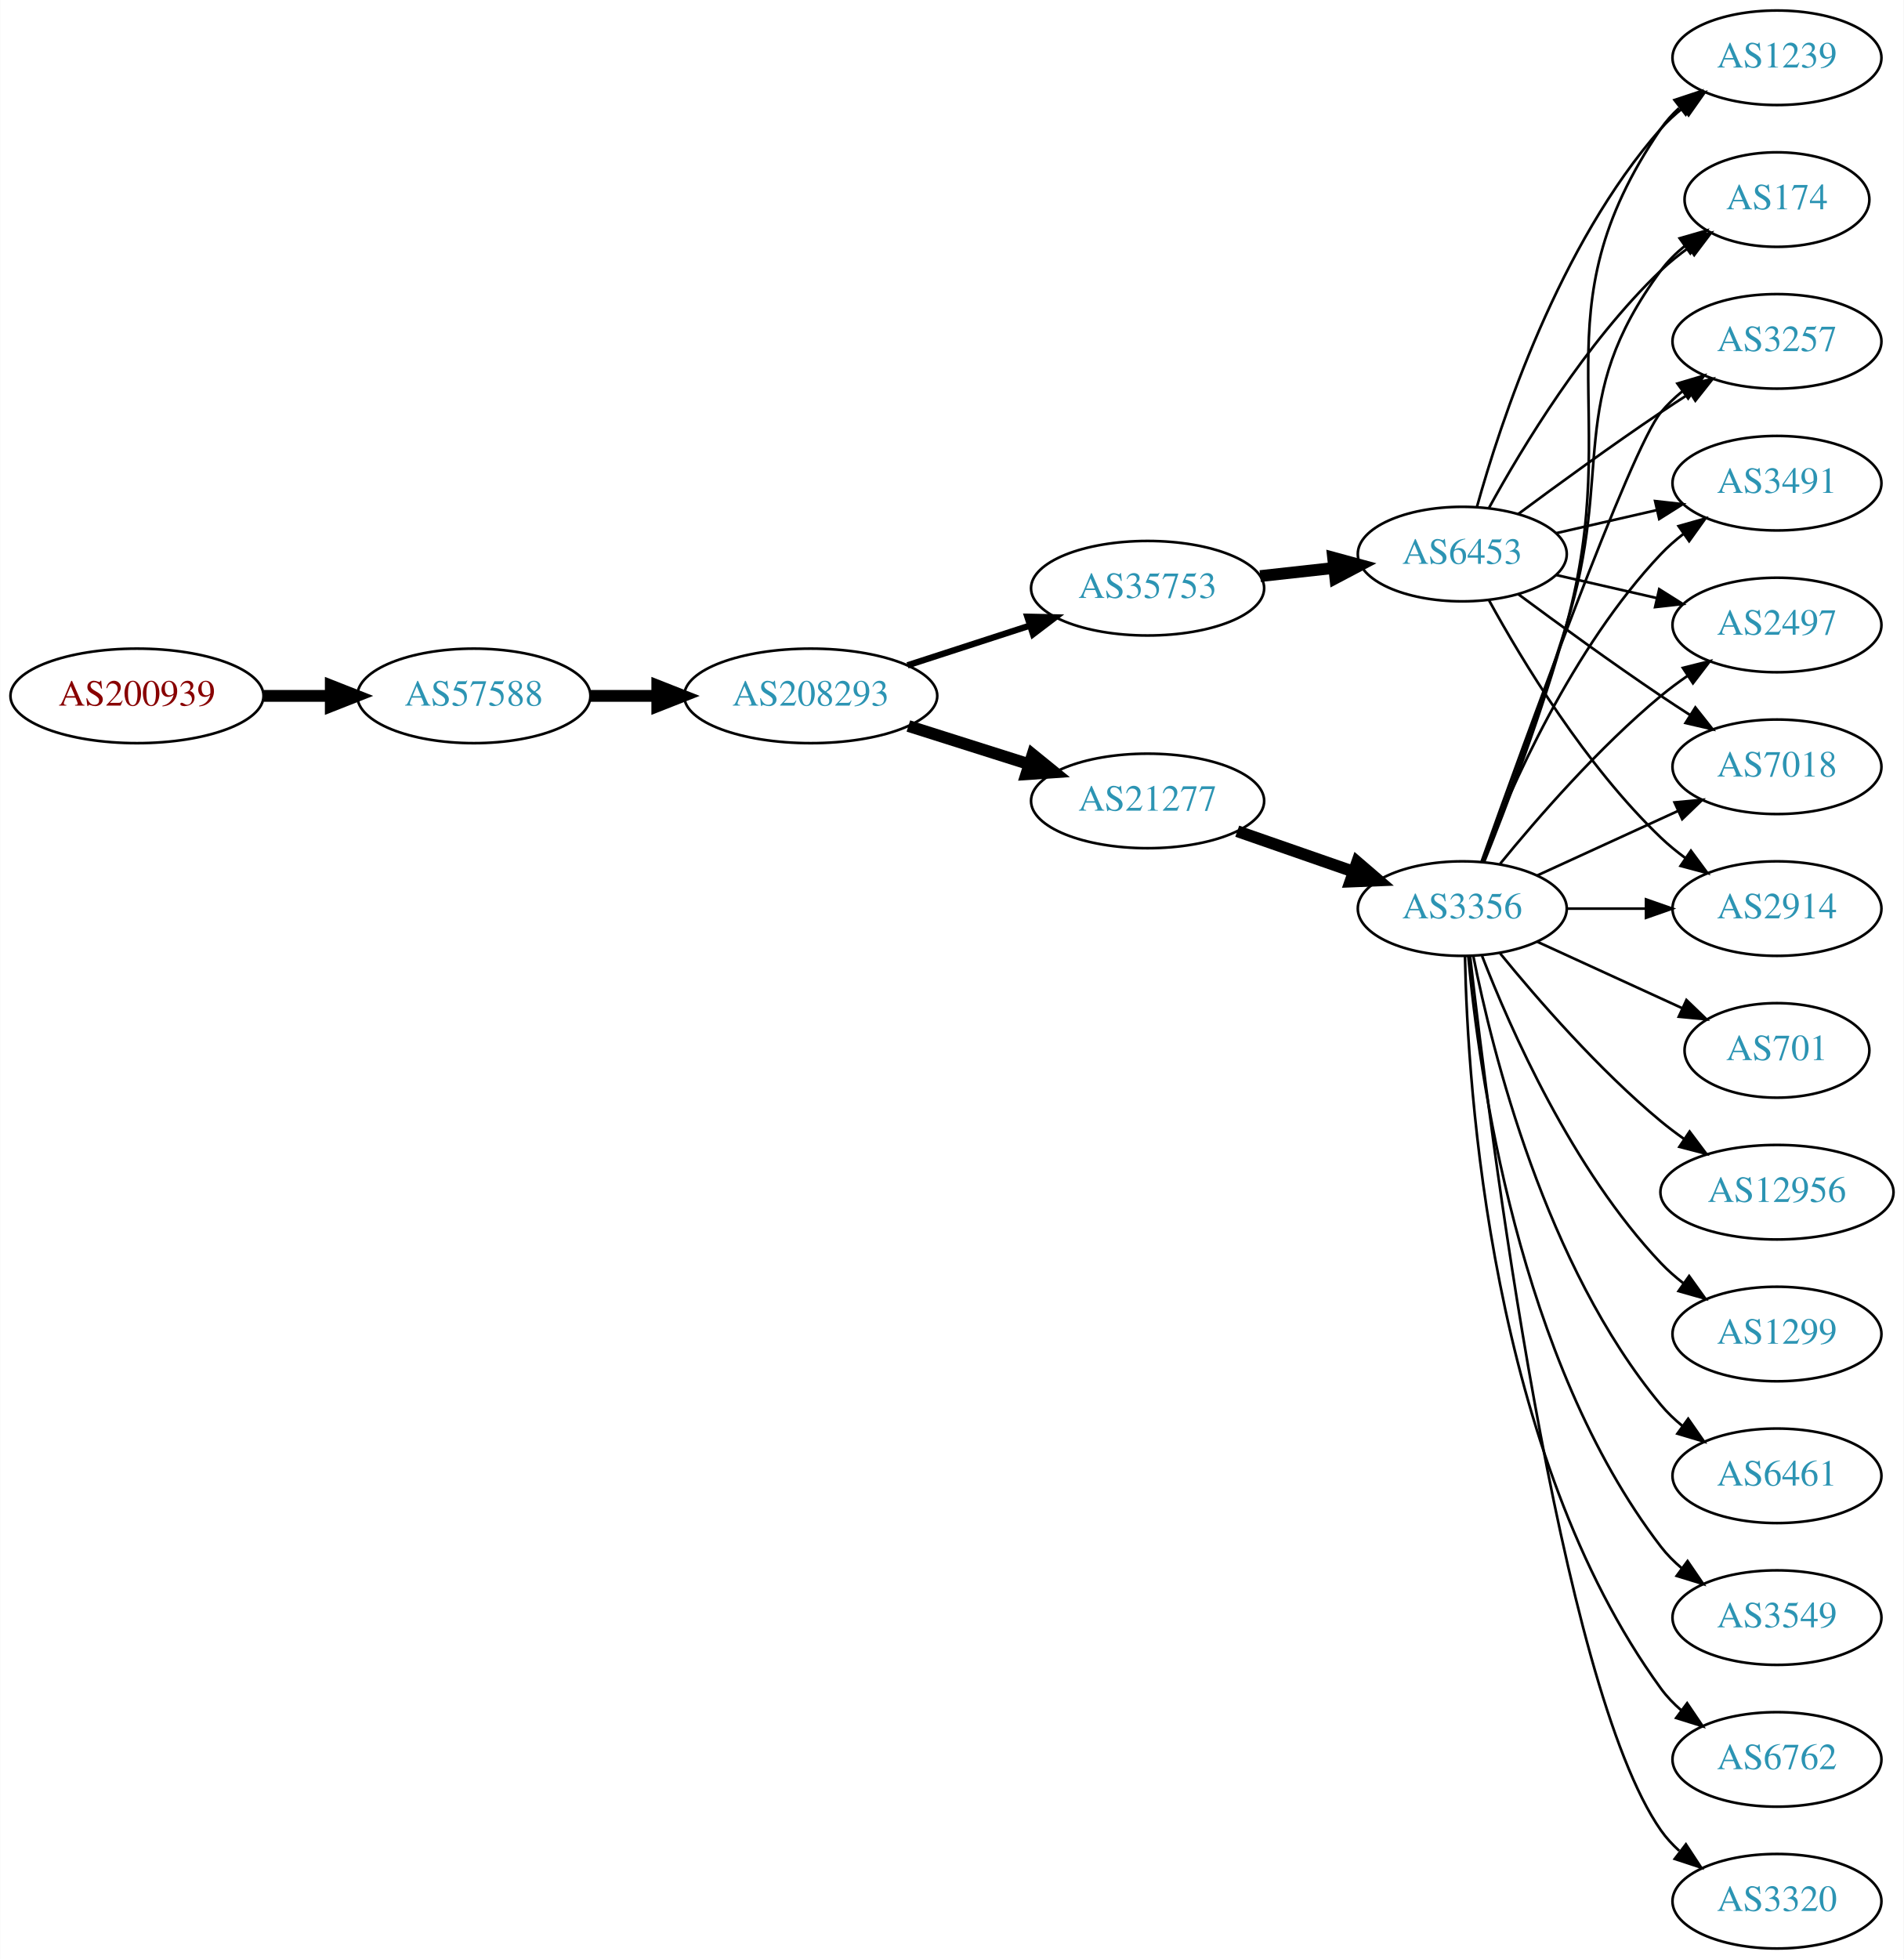
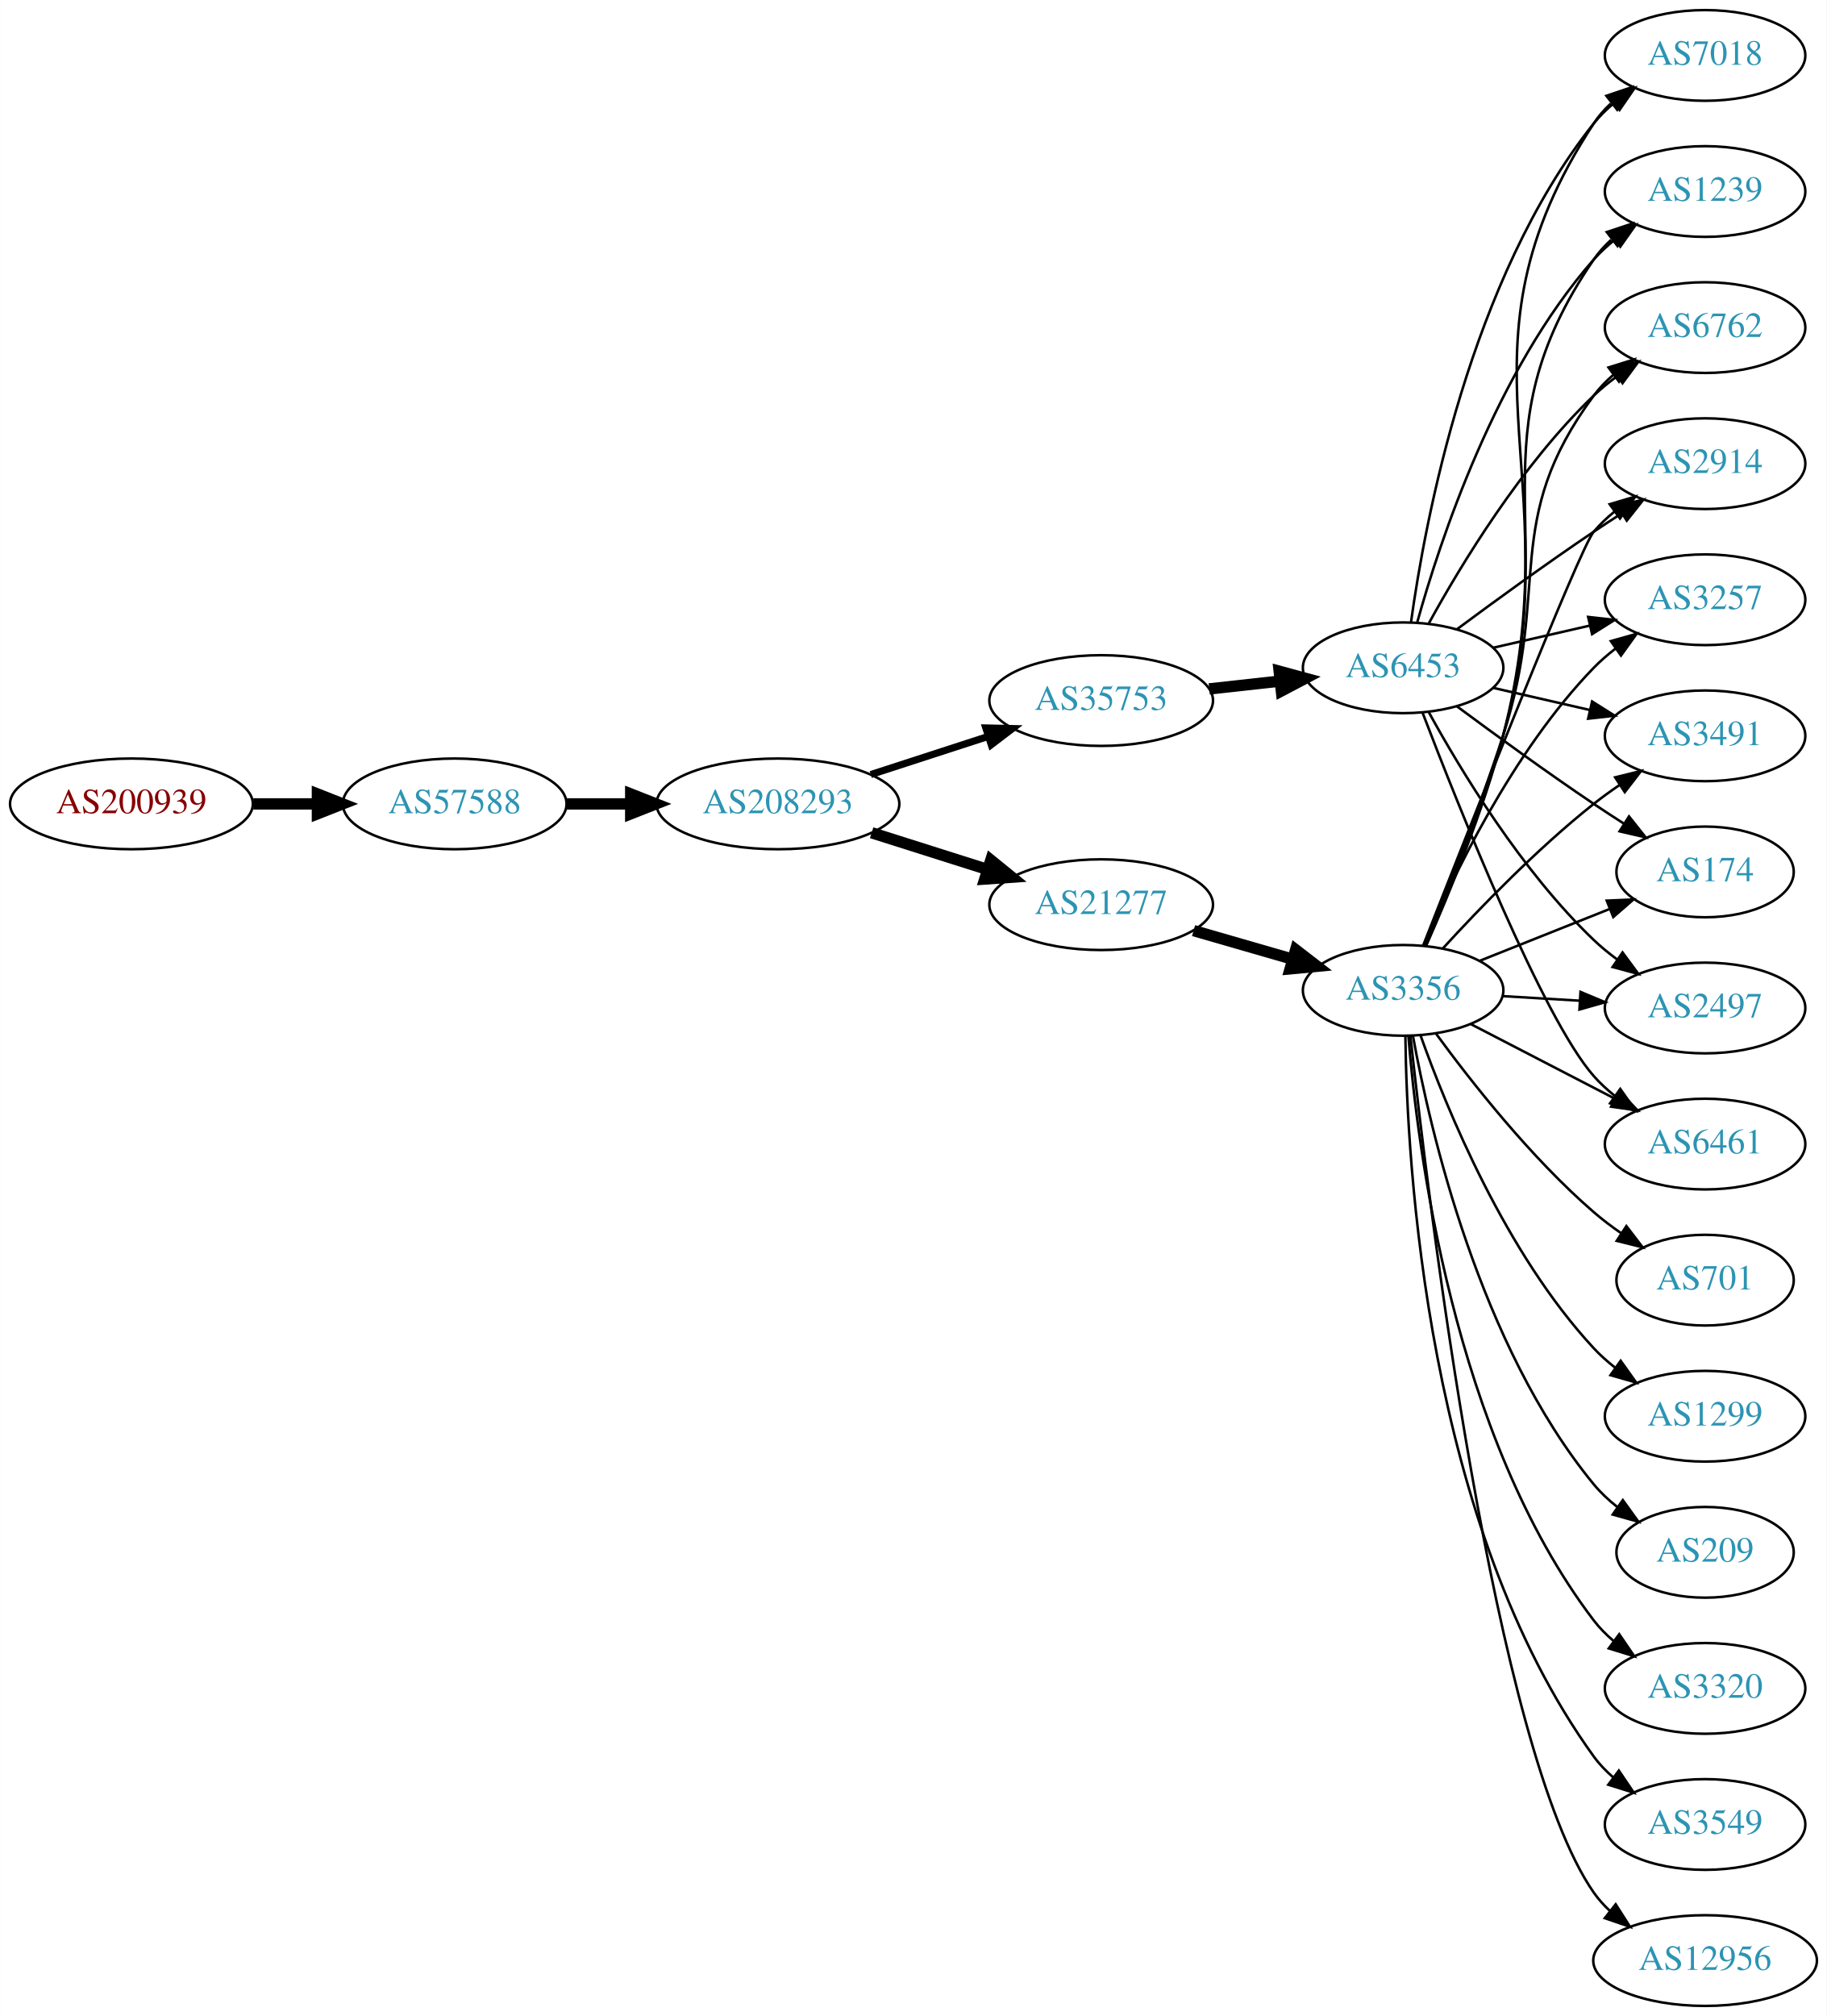
- <svg xmlns="http://www.w3.org/2000/svg" xmlns:xlink="http://www.w3.org/1999/xlink" width="725pt" height="746pt" viewBox="0.00 0.00 724.85 746.00">
-   <g id="graph0" class="graph" transform="scale(1 1) rotate(0) translate(4 742)">
-     <polygon fill="white" stroke="none" points="-4,4 -4,-742 720.852,-742 720.852,4 -4,4" />
+ <svg xmlns="http://www.w3.org/2000/svg" xmlns:xlink="http://www.w3.org/1999/xlink" width="725pt" height="800pt" viewBox="0.00 0.00 724.85 800.00">
+   <g id="graph0" class="graph" transform="scale(1 1) rotate(0) translate(4 796)">
+     <polygon fill="white" stroke="none" points="-4,4 -4,-796 720.852,-796 720.852,4 -4,4" />
    <g id="node1" class="node">
      <g id="a_node1">
        <a xlink:href="/asn/200939" xlink:title="AS200939 ~ LUKOIL Technology Services GmbH [AT]">
          <ellipse fill="#ffffff" stroke="black" cx="48.096" cy="-477" rx="48.192" ry="18" />
          <text text-anchor="middle" x="48.096" y="-473.3" font-family="Times,serif" font-size="14.00" fill="#880000">AS200939</text>
        </a>
      </g>
    </g>
    <g id="node2" class="node">
      <g id="a_node2">
        <a xlink:href="/asn/57588" xlink:title="AS57588 ~ HAYAT-ISP-ASN [IQ]">
          <ellipse fill="#ffffff" stroke="black" cx="176.388" cy="-477" rx="44.393" ry="18" />
          <text text-anchor="middle" x="176.388" y="-473.3" font-family="Times,serif" font-size="14.00" fill="#2c94b3">AS57588</text>
        </a>
      </g>
    </g>
    <g id="edge1" class="edge">
      <path fill="none" stroke="black" stroke-width="4.5" d="M96.481,-477C104.742,-477 113.386,-477 121.799,-477" />
      <polygon fill="black" stroke="black" stroke-width="4.5" points="121.904,-480.938 131.904,-477 121.904,-473.063 121.904,-480.938" />
    </g>
    <g id="node3" class="node">
      <g id="a_node3">
        <a xlink:href="/asn/208293" xlink:title="AS208293 ~ alsalam state company [IQ]">
          <ellipse fill="#ffffff" stroke="black" cx="304.679" cy="-477" rx="48.192" ry="18" />
          <text text-anchor="middle" x="304.679" y="-473.3" font-family="Times,serif" font-size="14.00" fill="#2c94b3">AS208293</text>
        </a>
      </g>
    </g>
    <g id="edge2" class="edge">
      <path fill="none" stroke="black" stroke-width="4.5" d="M220.85,-477C228.966,-477 237.564,-477 246.03,-477" />
      <polygon fill="black" stroke="black" stroke-width="4.5" points="246.249,-480.938 256.249,-477 246.249,-473.063 246.249,-480.938" />
    </g>
    <g id="node4" class="node">
      <g id="a_node4">
        <a xlink:href="/asn/35753" xlink:title="AS35753 ~ ITC AS number [SA]">
          <ellipse fill="#ffffff" stroke="black" cx="432.971" cy="-518" rx="44.393" ry="18" />
          <text text-anchor="middle" x="432.971" y="-514.3" font-family="Times,serif" font-size="14.00" fill="#2c94b3">AS35753</text>
        </a>
      </g>
    </g>
    <g id="edge3" class="edge">
-       <path fill="none" stroke="black" stroke-width="2.4" d="M341.532,-488.639C356.008,-493.339 372.855,-498.808 388.057,-503.744" />
-       <polygon fill="black" stroke="black" stroke-width="2.4" points="387.177,-507.137 397.769,-506.896 389.338,-500.48 387.177,-507.137" />
+       <path fill="none" stroke="black" stroke-width="2.812" d="M341.532,-488.639C356.008,-493.339 372.855,-498.808 388.057,-503.744" />
+       <polygon fill="black" stroke="black" stroke-width="2.812" points="387.177,-507.137 397.769,-506.896 389.338,-500.48 387.177,-507.137" />
    </g>
    <g id="node5" class="node">
      <g id="a_node5">
        <a xlink:href="/asn/21277" xlink:title="AS21277 ~ Newroz-Telecom-ASN [IQ]">
          <ellipse fill="#ffffff" stroke="black" cx="432.971" cy="-437" rx="44.393" ry="18" />
          <text text-anchor="middle" x="432.971" y="-433.3" font-family="Times,serif" font-size="14.00" fill="#2c94b3">AS21277</text>
        </a>
      </g>
    </g>
    <g id="edge4" class="edge">
      <path fill="none" stroke="black" stroke-width="4.5" d="M341.87,-465.538C356.219,-460.993 372.856,-455.723 387.899,-450.959" />
      <polygon fill="black" stroke="black" stroke-width="4.5" points="389.169,-454.687 397.514,-447.914 386.791,-447.179 389.169,-454.687" />
    </g>
    <g id="node6" class="node">
      <g id="a_node6">
        <a xlink:href="/asn/6453" xlink:title="AS6453 ~ TATA COMMUNICATIONS (AMERICA) INC [US]">
          <ellipse fill="#ffffff" stroke="black" cx="552.814" cy="-531" rx="39.794" ry="18" />
          <text text-anchor="middle" x="552.814" y="-527.3" font-family="Times,serif" font-size="14.00" fill="#2c94b3">AS6453</text>
        </a>
      </g>
    </g>
    <g id="edge5" class="edge">
      <path fill="none" stroke="black" stroke-width="4.5" d="M475.85,-522.62C484.886,-523.617 494.508,-524.678 503.759,-525.699" />
      <polygon fill="black" stroke="black" stroke-width="4.5" points="503.624,-529.645 513.996,-526.828 504.488,-521.818 503.624,-529.645" />
    </g>
+     <g id="node7" class="node">
+       <g id="a_node7">
+         <a xlink:href="/asn/3356" xlink:title="AS3356 ~ Level 3 Parent, LLC [US]">
+           <ellipse fill="#ffffff" stroke="black" cx="552.814" cy="-403" rx="39.794" ry="18" />
+           <text text-anchor="middle" x="552.814" y="-399.3" font-family="Times,serif" font-size="14.00" fill="#2c94b3">AS3356</text>
+         </a>
+       </g>
+     </g>
+     <g id="edge6" class="edge">
+       <path fill="none" stroke="black" stroke-width="4.5" d="M469.648,-426.707C482.064,-423.124 496.119,-419.069 509.05,-415.338" />
+       <polygon fill="black" stroke="black" stroke-width="4.5" points="510.157,-419.117 518.673,-412.562 507.974,-411.551 510.157,-419.117" />
+     </g>
+     <g id="node8" class="node">
+       <g id="a_node8">
+         <a xlink:href="/asn/174" xlink:title="AS174 ~ Cogent Communications [US]">
+           <ellipse fill="#ffffff" stroke="black" cx="672.656" cy="-450" rx="35.194" ry="18" />
+           <text text-anchor="middle" x="672.656" y="-446.3" font-family="Times,serif" font-size="14.00" fill="#2c94b3">AS174</text>
+         </a>
+       </g>
+     </g>
+     <g id="edge27" class="edge">
+       <path fill="none" stroke="black" d="M574.144,-515.723C589.006,-504.696 609.751,-489.593 628.46,-477 632.278,-474.431 636.328,-471.79 640.358,-469.214" />
+       <polygon fill="black" stroke="black" points="642.462,-472.025 649.052,-463.729 638.727,-466.105 642.462,-472.025" />
+     </g>
+     <g id="node9" class="node">
+       <g id="a_node9">
+         <a xlink:href="/asn/2497" xlink:title="AS2497 ~ Internet Initiative Japan Inc. [JP]">
+           <ellipse fill="#ffffff" stroke="black" cx="672.656" cy="-396" rx="39.794" ry="18" />
+           <text text-anchor="middle" x="672.656" y="-392.3" font-family="Times,serif" font-size="14.00" fill="#2c94b3">AS2497</text>
+         </a>
+       </g>
+     </g>
+     <g id="edge24" class="edge">
+       <path fill="none" stroke="black" d="M563.055,-513.287C575.6,-490.439 599.777,-450.389 628.46,-423 631.328,-420.261 634.517,-417.653 637.826,-415.215" />
+       <polygon fill="black" stroke="black" points="639.89,-418.044 646.186,-409.523 635.95,-412.258 639.89,-418.044" />
+     </g>
+     <g id="node11" class="node">
+       <g id="a_node11">
+         <a xlink:href="/asn/6461" xlink:title="AS6461 ~ Zayo Bandwidth [US]">
+           <ellipse fill="#ffffff" stroke="black" cx="672.656" cy="-342" rx="39.794" ry="18" />
+           <text text-anchor="middle" x="672.656" y="-338.3" font-family="Times,serif" font-size="14.00" fill="#2c94b3">AS6461</text>
+         </a>
+       </g>
+     </g>
+     <g id="edge22" class="edge">
+       <path fill="none" stroke="black" d="M560.56,-513.083C574.795,-475.91 608.251,-391.95 628.46,-369 630.944,-366.179 633.794,-363.551 636.819,-361.129" />
+       <polygon fill="black" stroke="black" points="639.005,-363.869 645.109,-355.209 634.937,-358.172 639.005,-363.869" />
+     </g>
+     <g id="node13" class="node">
+       <g id="a_node13">
+         <a xlink:href="/asn/7018" xlink:title="AS7018 ~ AT&amp;T Services, Inc. [US]">
+           <ellipse fill="#ffffff" stroke="black" cx="672.656" cy="-774" rx="39.794" ry="18" />
+           <text text-anchor="middle" x="672.656" y="-770.3" font-family="Times,serif" font-size="14.00" fill="#2c94b3">AS7018</text>
+         </a>
+       </g>
+     </g>
+     <g id="edge28" class="edge">
+       <path fill="none" stroke="black" d="M555.953,-549.17C561.453,-588.974 579.279,-685.233 628.46,-747 630.801,-749.94 633.556,-752.649 636.522,-755.121" />
+       <polygon fill="black" stroke="black" points="634.587,-758.042 644.728,-761.11 638.714,-752.388 634.587,-758.042" />
+     </g>
    <g id="node14" class="node">
      <g id="a_node14">
-         <a xlink:href="/asn/3356" xlink:title="AS3356 ~ Level 3 Parent, LLC [US]">
-           <ellipse fill="#ffffff" stroke="black" cx="552.814" cy="-396" rx="39.794" ry="18" />
-           <text text-anchor="middle" x="552.814" y="-392.3" font-family="Times,serif" font-size="14.00" fill="#2c94b3">AS3356</text>
-         </a>
-       </g>
-     </g>
-     <g id="edge13" class="edge">
-       <path fill="none" stroke="black" stroke-width="4.5" d="M467.11,-425.47C480.828,-420.698 496.867,-415.117 511.277,-410.104" />
-       <polygon fill="black" stroke="black" stroke-width="4.5" points="512.793,-413.745 520.943,-406.74 510.205,-406.308 512.793,-413.745" />
-     </g>
-     <g id="node7" class="node">
-       <g id="a_node7">
-         <a xlink:href="/asn/2914" xlink:title="AS2914 ~ NTT America, Inc. [US]">
-           <ellipse fill="#ffffff" stroke="black" cx="672.656" cy="-396" rx="39.794" ry="18" />
-           <text text-anchor="middle" x="672.656" y="-392.3" font-family="Times,serif" font-size="14.00" fill="#2c94b3">AS2914</text>
-         </a>
-       </g>
-     </g>
-     <g id="edge6" class="edge">
-       <path fill="none" stroke="black" d="M563.055,-513.287C575.6,-490.439 599.777,-450.389 628.46,-423 631.328,-420.261 634.517,-417.653 637.826,-415.215" />
-       <polygon fill="black" stroke="black" points="639.89,-418.044 646.186,-409.523 635.95,-412.258 639.89,-418.044" />
-     </g>
-     <g id="node8" class="node">
-       <g id="a_node8">
        <a xlink:href="/asn/1239" xlink:title="AS1239 ~ Sprint [US]">
          <ellipse fill="#ffffff" stroke="black" cx="672.656" cy="-720" rx="39.794" ry="18" />
          <text text-anchor="middle" x="672.656" y="-716.3" font-family="Times,serif" font-size="14.00" fill="#2c94b3">AS1239</text>
        </a>
      </g>
    </g>
-     <g id="edge7" class="edge">
+     <g id="edge30" class="edge">
      <path fill="none" stroke="black" d="M558.387,-548.946C567.292,-580.995 589.577,-648.842 628.46,-693 630.944,-695.821 633.794,-698.449 636.819,-700.871" />
      <polygon fill="black" stroke="black" points="634.937,-703.828 645.109,-706.791 639.005,-698.131 634.937,-703.828" />
    </g>
-     <g id="node9" class="node">
-       <g id="a_node9">
-         <a xlink:href="/asn/174" xlink:title="AS174 ~ Cogent Communications [US]">
-           <ellipse fill="#ffffff" stroke="black" cx="672.656" cy="-666" rx="35.194" ry="18" />
-           <text text-anchor="middle" x="672.656" y="-662.3" font-family="Times,serif" font-size="14.00" fill="#2c94b3">AS174</text>
-         </a>
-       </g>
+     <g id="node17" class="node">
+       <g id="a_node17">
+         <a xlink:href="/asn/6762" xlink:title="AS6762 ~ TELECOM ITALIA SPARKLE S.p.A. [IT]">
+           <ellipse fill="#ffffff" stroke="black" cx="672.656" cy="-666" rx="39.794" ry="18" />
+           <text text-anchor="middle" x="672.656" y="-662.3" font-family="Times,serif" font-size="14.00" fill="#2c94b3">AS6762</text>
+         </a>
+       </g>
+     </g>
+     <g id="edge25" class="edge">
+       <path fill="none" stroke="black" d="M563.055,-548.713C575.6,-571.561 599.777,-611.611 628.46,-639 631.328,-641.739 634.517,-644.347 637.826,-646.785" />
+       <polygon fill="black" stroke="black" points="635.95,-649.742 646.186,-652.477 639.89,-643.956 635.95,-649.742" />
+     </g>
+     <g id="node19" class="node">
+       <g id="a_node19">
+         <a xlink:href="/asn/2914" xlink:title="AS2914 ~ NTT America, Inc. [US]">
+           <ellipse fill="#ffffff" stroke="black" cx="672.656" cy="-612" rx="39.794" ry="18" />
+           <text text-anchor="middle" x="672.656" y="-608.3" font-family="Times,serif" font-size="14.00" fill="#2c94b3">AS2914</text>
+         </a>
+       </g>
+     </g>
+     <g id="edge29" class="edge">
+       <path fill="none" stroke="black" d="M574.144,-546.277C589.006,-557.304 609.751,-572.407 628.46,-585 632.009,-587.389 635.759,-589.839 639.508,-592.242" />
+       <polygon fill="black" stroke="black" points="637.834,-595.325 648.156,-597.712 641.576,-589.409 637.834,-595.325" />
+     </g>
+     <g id="node20" class="node">
+       <g id="a_node20">
+         <a xlink:href="/asn/3257" xlink:title="AS3257 ~ GTT [DE]">
+           <ellipse fill="#ffffff" stroke="black" cx="672.656" cy="-558" rx="39.794" ry="18" />
+           <text text-anchor="middle" x="672.656" y="-554.3" font-family="Times,serif" font-size="14.00" fill="#2c94b3">AS3257</text>
+         </a>
+       </g>
+     </g>
+     <g id="edge26" class="edge">
+       <path fill="none" stroke="black" d="M588.533,-538.955C600.533,-541.704 614.154,-544.825 626.846,-547.733" />
+       <polygon fill="black" stroke="black" points="626.249,-551.187 636.778,-550.009 627.812,-544.364 626.249,-551.187" />
+     </g>
+     <g id="node21" class="node">
+       <g id="a_node21">
+         <a xlink:href="/asn/3491" xlink:title="AS3491 ~ PCCW Global, Inc. [US]">
+           <ellipse fill="#ffffff" stroke="black" cx="672.656" cy="-504" rx="39.794" ry="18" />
+           <text text-anchor="middle" x="672.656" y="-500.3" font-family="Times,serif" font-size="14.00" fill="#2c94b3">AS3491</text>
+         </a>
+       </g>
+     </g>
+     <g id="edge23" class="edge">
+       <path fill="none" stroke="black" d="M588.533,-523.045C600.533,-520.296 614.154,-517.175 626.846,-514.267" />
+       <polygon fill="black" stroke="black" points="627.812,-517.636 636.778,-511.991 626.249,-510.813 627.812,-517.636" />
+     </g>
+     <g id="edge7" class="edge">
+       <path fill="none" stroke="black" d="M583.246,-414.739C598.861,-420.967 618.198,-428.679 634.803,-435.301" />
+       <polygon fill="black" stroke="black" points="633.629,-438.601 644.214,-439.055 636.223,-432.1 633.629,-438.601" />
    </g>
    <g id="edge8" class="edge">
-       <path fill="none" stroke="black" d="M563.055,-548.713C575.6,-571.561 599.777,-611.611 628.46,-639 631.714,-642.107 635.381,-645.046 639.168,-647.76" />
-       <polygon fill="black" stroke="black" points="637.27,-650.701 647.536,-653.322 641.145,-644.872 637.27,-650.701" />
+       <path fill="none" stroke="black" d="M592.4,-400.708C602.166,-400.128 612.783,-399.497 622.977,-398.892" />
+       <polygon fill="black" stroke="black" points="623.209,-402.384 632.984,-398.297 622.794,-395.396 623.209,-402.384" />
    </g>
    <g id="node10" class="node">
      <g id="a_node10">
-         <a xlink:href="/asn/3257" xlink:title="AS3257 ~ GTT [DE]">
-           <ellipse fill="#ffffff" stroke="black" cx="672.656" cy="-612" rx="39.794" ry="18" />
-           <text text-anchor="middle" x="672.656" y="-608.3" font-family="Times,serif" font-size="14.00" fill="#2c94b3">AS3257</text>
+         <a xlink:href="/asn/3320" xlink:title="AS3320 ~ DTAG [DE]">
+           <ellipse fill="#ffffff" stroke="black" cx="672.656" cy="-126" rx="39.794" ry="18" />
+           <text text-anchor="middle" x="672.656" y="-122.3" font-family="Times,serif" font-size="14.00" fill="#2c94b3">AS3320</text>
        </a>
      </g>
    </g>
    <g id="edge9" class="edge">
-       <path fill="none" stroke="black" d="M574.144,-546.277C589.006,-557.304 609.751,-572.407 628.46,-585 632.009,-587.389 635.759,-589.839 639.508,-592.242" />
-       <polygon fill="black" stroke="black" points="637.834,-595.325 648.156,-597.712 641.576,-589.409 637.834,-595.325" />
-     </g>
-     <g id="node11" class="node">
-       <g id="a_node11">
-         <a xlink:href="/asn/3491" xlink:title="AS3491 ~ PCCW Global, Inc. [US]">
-           <ellipse fill="#ffffff" stroke="black" cx="672.656" cy="-558" rx="39.794" ry="18" />
-           <text text-anchor="middle" x="672.656" y="-554.3" font-family="Times,serif" font-size="14.00" fill="#2c94b3">AS3491</text>
-         </a>
-       </g>
+       <path fill="none" stroke="black" d="M554.895,-385.02C558.376,-341.046 572.591,-226.317 628.46,-153 630.738,-150.01 633.451,-147.269 636.39,-144.777" />
+       <polygon fill="black" stroke="black" points="638.584,-147.508 644.559,-138.758 634.432,-141.872 638.584,-147.508" />
    </g>
    <g id="edge10" class="edge">
-       <path fill="none" stroke="black" d="M588.533,-538.955C600.533,-541.704 614.154,-544.825 626.846,-547.733" />
-       <polygon fill="black" stroke="black" points="626.249,-551.187 636.778,-550.009 627.812,-544.364 626.249,-551.187" />
+       <path fill="none" stroke="black" d="M579.675,-389.613C596.483,-380.913 618.598,-369.465 636.931,-359.975" />
+       <polygon fill="black" stroke="black" points="638.584,-363.061 645.856,-355.355 635.366,-356.844 638.584,-363.061" />
    </g>
    <g id="node12" class="node">
      <g id="a_node12">
-         <a xlink:href="/asn/2497" xlink:title="AS2497 ~ Internet Initiative Japan Inc. [JP]">
-           <ellipse fill="#ffffff" stroke="black" cx="672.656" cy="-504" rx="39.794" ry="18" />
-           <text text-anchor="middle" x="672.656" y="-500.3" font-family="Times,serif" font-size="14.00" fill="#2c94b3">AS2497</text>
+         <a xlink:href="/asn/3549" xlink:title="AS3549 ~ Level 3 Parent, LLC [US]">
+           <ellipse fill="#ffffff" stroke="black" cx="672.656" cy="-72" rx="39.794" ry="18" />
+           <text text-anchor="middle" x="672.656" y="-68.3" font-family="Times,serif" font-size="14.00" fill="#2c94b3">AS3549</text>
        </a>
      </g>
    </g>
    <g id="edge11" class="edge">
-       <path fill="none" stroke="black" d="M588.533,-523.045C600.533,-520.296 614.154,-517.175 626.846,-514.267" />
-       <polygon fill="black" stroke="black" points="627.812,-517.636 636.778,-511.991 626.249,-510.813 627.812,-517.636" />
-     </g>
-     <g id="node13" class="node">
-       <g id="a_node13">
-         <a xlink:href="/asn/7018" xlink:title="AS7018 ~ AT&amp;T Services, Inc. [US]">
-           <ellipse fill="#ffffff" stroke="black" cx="672.656" cy="-450" rx="39.794" ry="18" />
-           <text text-anchor="middle" x="672.656" y="-446.3" font-family="Times,serif" font-size="14.00" fill="#2c94b3">AS7018</text>
-         </a>
-       </g>
+       <path fill="none" stroke="black" d="M553.708,-384.967C554.292,-334.717 562.028,-190.793 628.46,-99 630.664,-95.955 633.326,-93.177 636.235,-90.661" />
+       <polygon fill="black" stroke="black" points="638.43,-93.39 644.361,-84.611 634.249,-87.776 638.43,-93.39" />
    </g>
    <g id="edge12" class="edge">
-       <path fill="none" stroke="black" d="M574.144,-515.723C589.006,-504.696 609.751,-489.593 628.46,-477 632.009,-474.611 635.759,-472.161 639.508,-469.758" />
-       <polygon fill="black" stroke="black" points="641.576,-472.591 648.156,-464.288 637.834,-466.675 641.576,-472.591" />
-     </g>
-     <g id="edge23" class="edge">
-       <path fill="none" stroke="black" d="M592.726,-396C602.28,-396 612.629,-396 622.592,-396" />
-       <polygon fill="black" stroke="black" points="622.785,-399.5 632.784,-396 622.784,-392.5 622.785,-399.5" />
-     </g>
-     <g id="edge26" class="edge">
-       <path fill="none" stroke="black" d="M561.106,-413.691C569.606,-434.862 583.615,-471.528 592.46,-504 614.933,-586.504 580.164,-622.434 628.46,-693 630.408,-695.846 632.765,-698.452 635.361,-700.824" />
+       <path fill="none" stroke="black" d="M562.015,-420.854C570.823,-440.738 584.608,-474.034 592.46,-504 620.134,-609.613 568.663,-655.653 628.46,-747 630.349,-749.886 632.665,-752.519 635.234,-754.909" />
+       <polygon fill="black" stroke="black" points="633.485,-757.983 643.527,-761.363 637.785,-752.459 633.485,-757.983" />
+     </g>
+     <g id="edge13" class="edge">
+       <path fill="none" stroke="black" d="M561.626,-420.556C570.221,-440.453 583.942,-474.021 592.46,-504 615.831,-586.254 580.164,-622.434 628.46,-693 630.408,-695.846 632.765,-698.452 635.361,-700.824" />
      <polygon fill="black" stroke="black" points="633.64,-703.917 643.698,-707.249 637.913,-698.372 633.64,-703.917" />
-     </g>
-     <g id="edge14" class="edge">
-       <path fill="none" stroke="black" d="M560.701,-413.809C568.811,-435.094 582.446,-471.869 592.46,-504 610.937,-563.284 591.557,-589.059 628.46,-639 631.003,-642.441 634.127,-645.545 637.522,-648.318" />
-       <polygon fill="black" stroke="black" points="635.609,-651.252 645.789,-654.186 639.661,-645.544 635.609,-651.252" />
-     </g>
-     <g id="edge20" class="edge">
-       <path fill="none" stroke="black" d="M560.144,-413.86C575.984,-458.267 616.893,-571.103 628.46,-585 630.865,-587.889 633.661,-590.563 636.654,-593.013" />
-       <polygon fill="black" stroke="black" points="634.742,-595.95 644.897,-598.973 638.844,-590.277 634.742,-595.95" />
-     </g>
-     <g id="edge21" class="edge">
-       <path fill="none" stroke="black" d="M560.337,-413.994C571.087,-441.728 594.745,-495.429 628.46,-531 631.046,-533.728 633.964,-536.294 637.032,-538.677" />
-       <polygon fill="black" stroke="black" points="635.186,-541.658 645.38,-544.543 639.21,-535.93 635.186,-541.658" />
-     </g>
-     <g id="edge19" class="edge">
-       <path fill="none" stroke="black" d="M567.233,-413.065C581.347,-430.375 604.762,-457.345 628.46,-477 631.677,-479.668 635.177,-482.27 638.747,-484.741" />
-       <polygon fill="black" stroke="black" points="636.825,-487.666 647.104,-490.236 640.671,-481.817 636.825,-487.666" />
-     </g>
-     <g id="edge24" class="edge">
-       <path fill="none" stroke="black" d="M581.443,-408.661C597.4,-415.973 617.67,-425.261 634.953,-433.181" />
-       <polygon fill="black" stroke="black" points="633.651,-436.435 644.201,-437.419 636.568,-430.071 633.651,-436.435" />
    </g>
    <g id="node15" class="node">
      <g id="a_node15">
-         <a xlink:href="/asn/701" xlink:title="AS701 ~ UUNET [US]">
-           <ellipse fill="#ffffff" stroke="black" cx="672.656" cy="-342" rx="35.194" ry="18" />
-           <text text-anchor="middle" x="672.656" y="-338.3" font-family="Times,serif" font-size="14.00" fill="#2c94b3">AS701</text>
-         </a>
-       </g>
-     </g>
-     <g id="edge15" class="edge">
-       <path fill="none" stroke="black" d="M581.443,-383.339C597.859,-375.817 618.84,-366.202 636.437,-358.139" />
-       <polygon fill="black" stroke="black" points="638.182,-361.189 645.815,-353.842 635.266,-354.826 638.182,-361.189" />
+         <a xlink:href="/asn/12956" xlink:title="AS12956 ~ TELXIUS [ES]">
+           <ellipse fill="#ffffff" stroke="black" cx="672.656" cy="-18" rx="44.393" ry="18" />
+           <text text-anchor="middle" x="672.656" y="-14.3" font-family="Times,serif" font-size="14.00" fill="#2c94b3">AS12956</text>
+         </a>
+       </g>
+     </g>
+     <g id="edge14" class="edge">
+       <path fill="none" stroke="black" d="M555.691,-384.987C562.7,-320.453 588.971,-101.637 628.46,-45 630.332,-42.316 632.565,-39.843 635.015,-37.578" />
+       <polygon fill="black" stroke="black" points="637.179,-40.329 642.877,-31.396 632.853,-34.826 637.179,-40.329" />
    </g>
    <g id="node16" class="node">
      <g id="a_node16">
-         <a xlink:href="/asn/12956" xlink:title="AS12956 ~ TELXIUS [ES]">
-           <ellipse fill="#ffffff" stroke="black" cx="672.656" cy="-288" rx="44.393" ry="18" />
-           <text text-anchor="middle" x="672.656" y="-284.3" font-family="Times,serif" font-size="14.00" fill="#2c94b3">AS12956</text>
-         </a>
-       </g>
+         <a xlink:href="/asn/701" xlink:title="AS701 ~ UUNET [US]">
+           <ellipse fill="#ffffff" stroke="black" cx="672.656" cy="-288" rx="35.194" ry="18" />
+           <text text-anchor="middle" x="672.656" y="-284.3" font-family="Times,serif" font-size="14.00" fill="#2c94b3">AS701</text>
+         </a>
+       </g>
+     </g>
+     <g id="edge15" class="edge">
+       <path fill="none" stroke="black" d="M565.926,-385.743C579.674,-366.929 603.456,-336.622 628.46,-315 631.864,-312.057 635.62,-309.218 639.455,-306.556" />
+       <polygon fill="black" stroke="black" points="641.422,-309.452 647.869,-301.045 637.586,-303.597 641.422,-309.452" />
    </g>
    <g id="edge16" class="edge">
-       <path fill="none" stroke="black" d="M567.233,-378.935C581.347,-361.625 604.762,-334.655 628.46,-315 631.198,-312.729 634.142,-310.506 637.159,-308.37" />
-       <polygon fill="black" stroke="black" points="639.385,-311.092 645.748,-302.621 635.491,-305.275 639.385,-311.092" />
-     </g>
-     <g id="node17" class="node">
-       <g id="a_node17">
+       <path fill="none" stroke="black" d="M561.226,-420.678C569.462,-440.684 582.863,-474.349 592.46,-504 611.582,-563.079 591.557,-589.059 628.46,-639 630.694,-642.023 633.376,-644.786 636.297,-647.293" />
+       <polygon fill="black" stroke="black" points="634.323,-650.186 644.441,-653.331 638.492,-644.563 634.323,-650.186" />
+     </g>
+     <g id="node18" class="node">
+       <g id="a_node18">
        <a xlink:href="/asn/1299" xlink:title="AS1299 ~ Telia Carrier [EU]">
          <ellipse fill="#ffffff" stroke="black" cx="672.656" cy="-234" rx="39.794" ry="18" />
          <text text-anchor="middle" x="672.656" y="-230.3" font-family="Times,serif" font-size="14.00" fill="#2c94b3">AS1299</text>
        </a>
      </g>
    </g>
    <g id="edge17" class="edge">
-       <path fill="none" stroke="black" d="M560.337,-378.006C571.087,-350.272 594.745,-296.571 628.46,-261 631.046,-258.272 633.964,-255.706 637.032,-253.323" />
-       <polygon fill="black" stroke="black" points="639.21,-256.07 645.38,-247.457 635.186,-250.342 639.21,-256.07" />
-     </g>
-     <g id="node18" class="node">
-       <g id="a_node18">
-         <a xlink:href="/asn/6461" xlink:title="AS6461 ~ Zayo Bandwidth [US]">
-           <ellipse fill="#ffffff" stroke="black" cx="672.656" cy="-180" rx="39.794" ry="18" />
-           <text text-anchor="middle" x="672.656" y="-176.3" font-family="Times,serif" font-size="14.00" fill="#2c94b3">AS6461</text>
-         </a>
-       </g>
+       <path fill="none" stroke="black" d="M559.766,-385.006C570.036,-356.107 593.411,-298.768 628.46,-261 631.017,-258.245 633.915,-255.66 636.971,-253.266" />
+       <polygon fill="black" stroke="black" points="639.152,-256.011 645.303,-247.384 635.115,-250.292 639.152,-256.011" />
    </g>
    <g id="edge18" class="edge">
-       <path fill="none" stroke="black" d="M557.012,-377.927C564.176,-341.859 584.45,-259.875 628.46,-207 630.865,-204.111 633.661,-201.437 636.654,-198.987" />
-       <polygon fill="black" stroke="black" points="638.844,-201.723 644.897,-193.027 634.742,-196.05 638.844,-201.723" />
-     </g>
-     <g id="node19" class="node">
-       <g id="a_node19">
-         <a xlink:href="/asn/3549" xlink:title="AS3549 ~ Level 3 Parent, LLC [US]">
-           <ellipse fill="#ffffff" stroke="black" cx="672.656" cy="-126" rx="39.794" ry="18" />
-           <text text-anchor="middle" x="672.656" y="-122.3" font-family="Times,serif" font-size="14.00" fill="#2c94b3">AS3549</text>
-         </a>
-       </g>
-     </g>
-     <g id="edge22" class="edge">
-       <path fill="none" stroke="black" d="M555.098,-377.883C558.996,-334.668 574.013,-223.869 628.46,-153 630.75,-150.019 633.47,-147.284 636.415,-144.795" />
-       <polygon fill="black" stroke="black" points="638.608,-147.527 644.591,-138.782 634.461,-141.887 638.608,-147.527" />
-     </g>
-     <g id="node20" class="node">
-       <g id="a_node20">
-         <a xlink:href="/asn/6762" xlink:title="AS6762 ~ TELECOM ITALIA SPARKLE S.p.A. [IT]">
-           <ellipse fill="#ffffff" stroke="black" cx="672.656" cy="-72" rx="39.794" ry="18" />
-           <text text-anchor="middle" x="672.656" y="-68.3" font-family="Times,serif" font-size="14.00" fill="#2c94b3">AS6762</text>
-         </a>
-       </g>
-     </g>
-     <g id="edge25" class="edge">
-       <path fill="none" stroke="black" d="M553.846,-377.663C554.819,-327.921 563.538,-188.194 628.46,-99 630.672,-95.961 633.34,-93.187 636.252,-90.674" />
-       <polygon fill="black" stroke="black" points="638.447,-93.403 644.383,-84.627 634.27,-87.786 638.447,-93.403" />
-     </g>
-     <g id="node21" class="node">
-       <g id="a_node21">
-         <a xlink:href="/asn/3320" xlink:title="AS3320 ~ DTAG [DE]">
-           <ellipse fill="#ffffff" stroke="black" cx="672.656" cy="-18" rx="39.794" ry="18" />
-           <text text-anchor="middle" x="672.656" y="-14.3" font-family="Times,serif" font-size="14.00" fill="#2c94b3">AS3320</text>
-         </a>
-       </g>
-     </g>
-     <g id="edge27" class="edge">
-       <path fill="none" stroke="black" d="M555.784,-377.899C563.012,-314.072 589.69,-100.372 628.46,-45 630.438,-42.175 632.817,-39.584 635.427,-37.221" />
-       <polygon fill="black" stroke="black" points="637.979,-39.674 643.785,-30.812 633.72,-34.119 637.979,-39.674" />
+       <path fill="none" stroke="black" d="M560.722,-420.67C578.128,-465.077 622.804,-578.294 628.46,-585 630.884,-587.873 633.693,-590.536 636.693,-592.98" />
+       <polygon fill="black" stroke="black" points="634.788,-595.922 644.947,-598.931 638.882,-590.244 634.788,-595.922" />
+     </g>
+     <g id="edge19" class="edge">
+       <path fill="none" stroke="black" d="M560.934,-420.915C572.151,-447.428 596.045,-497.574 628.46,-531 631.077,-533.698 634.015,-536.245 637.096,-538.615" />
+       <polygon fill="black" stroke="black" points="635.262,-541.603 645.463,-544.464 639.272,-535.866 635.262,-541.603" />
+     </g>
+     <g id="edge20" class="edge">
+       <path fill="none" stroke="black" d="M568.594,-419.66C583.014,-435.41 606.001,-459.212 628.46,-477 631.736,-479.594 635.274,-482.151 638.866,-484.595" />
+       <polygon fill="black" stroke="black" points="636.959,-487.53 647.247,-490.059 640.782,-481.666 636.959,-487.53" />
+     </g>
+     <g id="node22" class="node">
+       <g id="a_node22">
+         <a xlink:href="/asn/209" xlink:title="AS209 ~ CenturyLink Communications, LLC [US]">
+           <ellipse fill="#ffffff" stroke="black" cx="672.656" cy="-180" rx="35.194" ry="18" />
+           <text text-anchor="middle" x="672.656" y="-176.3" font-family="Times,serif" font-size="14.00" fill="#2c94b3">AS209</text>
+         </a>
+       </g>
+     </g>
+     <g id="edge21" class="edge">
+       <path fill="none" stroke="black" d="M556.725,-384.832C563.46,-347.735 583.141,-262.132 628.46,-207 631.177,-203.695 634.409,-200.675 637.866,-197.95" />
+       <polygon fill="black" stroke="black" points="640.002,-200.727 646.199,-192.133 635.996,-194.987 640.002,-200.727" />
    </g>
  </g>
</svg>
